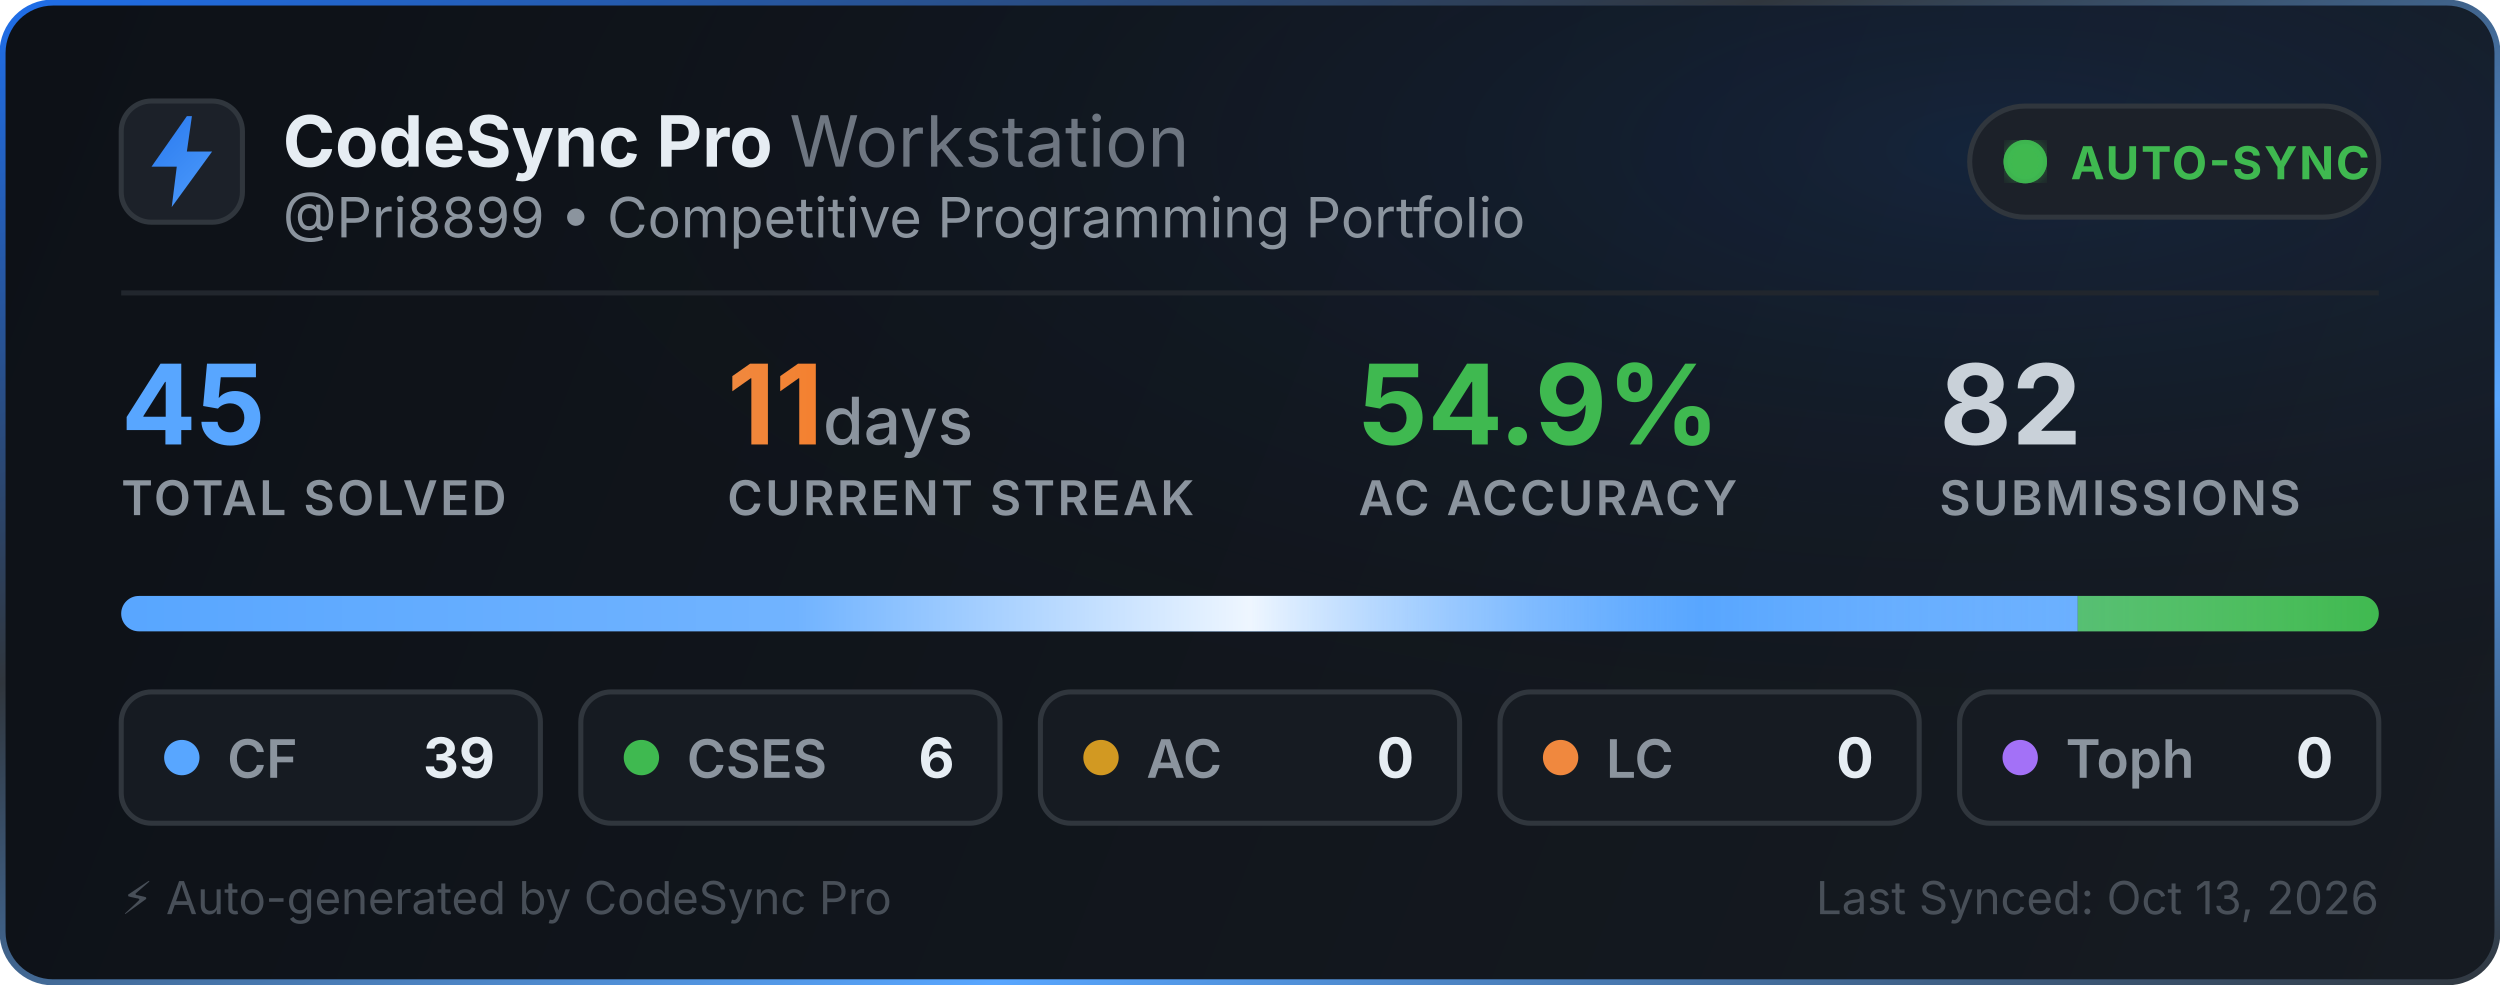
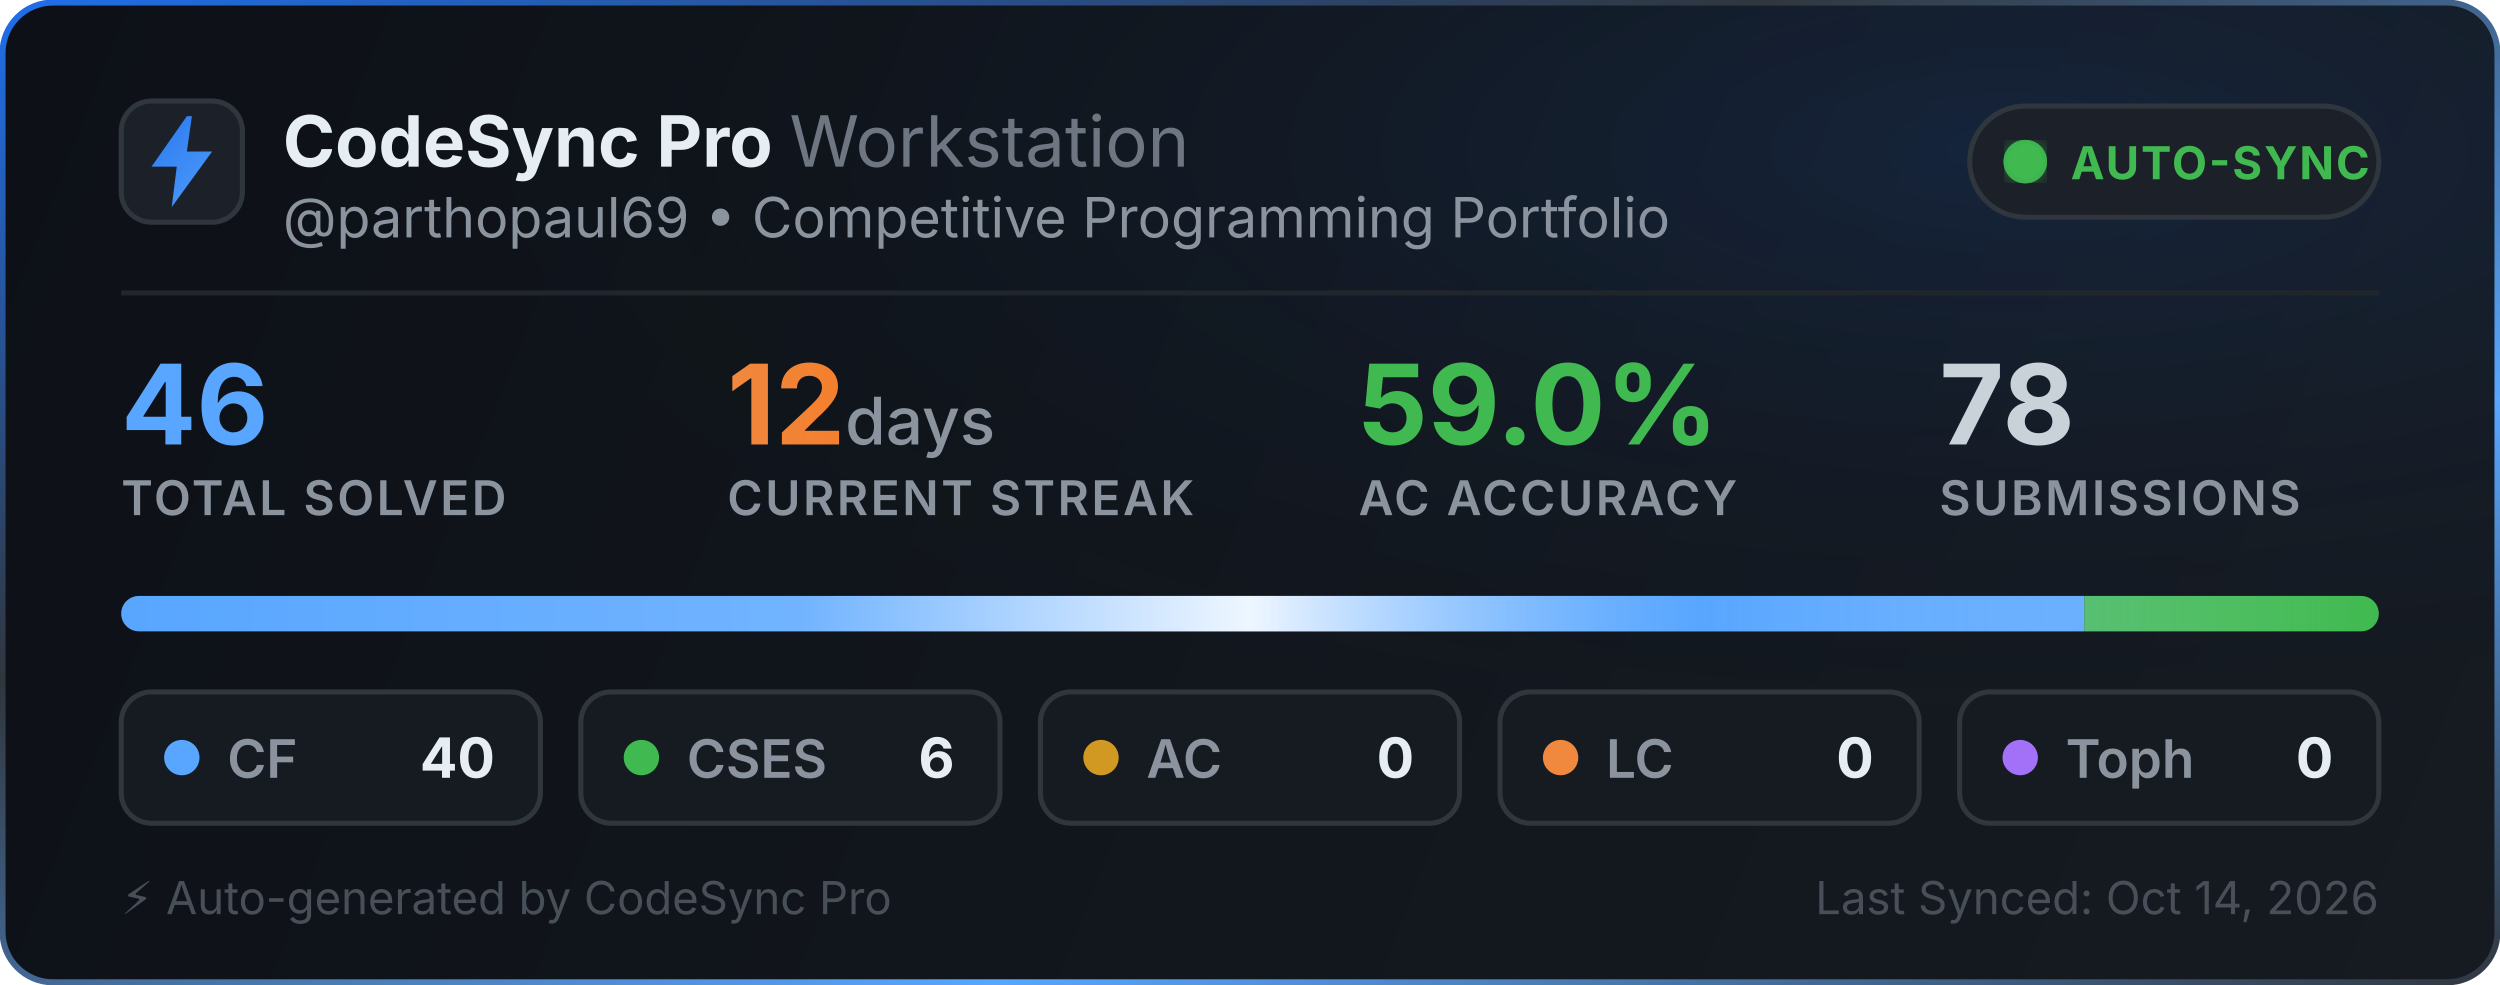
<svg xmlns="http://www.w3.org/2000/svg" width="495" height="195" viewBox="0 0 495 195" fill="none">
  <defs>
    <linearGradient id="bg" x1="0" y1="0" x2="495" y2="195" gradientUnits="userSpaceOnUse">
      <stop offset="0%" stop-color="#0d1117" />
      <stop offset="100%" stop-color="#161b22" />
    </linearGradient>
    <linearGradient id="border-flow" x1="0%" y1="0%" x2="100%" y2="100%">
      <stop offset="0%" stop-color="#1f6feb">
        <animate attributeName="stop-color" values="#1f6feb; #58a6ff; #3fb950; #1f6feb" dur="6s" repeatCount="indefinite" />
      </stop>
      <stop offset="35%" stop-color="#30363d">
        <animate attributeName="stop-color" values="#30363d; #1f6feb; #30363d; #30363d" dur="6s" repeatCount="indefinite" />
      </stop>
      <stop offset="70%" stop-color="#58a6ff">
        <animate attributeName="stop-color" values="#58a6ff; #3fb950; #1f6feb; #58a6ff" dur="6s" repeatCount="indefinite" />
      </stop>
      <stop offset="100%" stop-color="#30363d">
        <animate attributeName="stop-color" values="#30363d; #30363d; #58a6ff; #30363d" dur="6s" repeatCount="indefinite" />
      </stop>
    </linearGradient>
    <radialGradient id="aurora" cx="80%" cy="15%" r="65%">
      <stop offset="0%" stop-color="#1f6feb" stop-opacity="0.14">
        <animate attributeName="stop-opacity" values="0.06; 0.22; 0.06" dur="3.5s" repeatCount="indefinite" />
      </stop>
      <stop offset="100%" stop-color="#0d1117" stop-opacity="0" />
    </radialGradient>
    <linearGradient id="icon-grad" x1="0" y1="0" x2="24" y2="24" gradientUnits="userSpaceOnUse">
      <stop offset="0%" stop-color="#1f6feb">
        <animate attributeName="stop-color" values="#1f6feb; #58a6ff; #388bfd; #1f6feb" dur="2.5s" repeatCount="indefinite" />
      </stop>
      <stop offset="100%" stop-color="#58a6ff">
        <animate attributeName="stop-color" values="#58a6ff; #79c0ff; #1f6feb; #58a6ff" dur="2.5s" repeatCount="indefinite" />
      </stop>
    </linearGradient>
    <linearGradient id="streak-flame" x1="0%" y1="0%" x2="100%" y2="0%">
      <stop offset="0%" stop-color="#f0883e">
        <animate attributeName="stop-color" values="#f0883e; #ff7b72; #f97316; #f0883e" dur="2.2s" repeatCount="indefinite" />
      </stop>
      <stop offset="100%" stop-color="#f97316">
        <animate attributeName="stop-color" values="#f97316; #f0883e; #ff7b72; #f97316" dur="2.2s" repeatCount="indefinite" />
      </stop>
    </linearGradient>
    <linearGradient id="laser-sweep" x1="0%" y1="0%" x2="100%" y2="0%">
      <stop offset="0%" stop-color="#ffffff" stop-opacity="0" />
      <stop offset="30%" stop-color="#ffffff" stop-opacity="0.15" />
      <stop offset="50%" stop-color="#ffffff" stop-opacity="0.9" />
      <stop offset="70%" stop-color="#58a6ff" stop-opacity="0.45" />
      <stop offset="100%" stop-color="#ffffff" stop-opacity="0" />
      <animate attributeName="x1" values="-150%; 150%" dur="2.4s" repeatCount="indefinite" />
      <animate attributeName="x2" values="-50%; 250%" dur="2.4s" repeatCount="indefinite" />
    </linearGradient>
    <clipPath id="bar-clip">
      <rect x="24" y="118" width="447" height="7" rx="3.5" />
    </clipPath>
    <filter id="glow">
      <feGaussianBlur stdDeviation="2" result="blur" />
      <feMerge>
        <feMergeNode in="blur" />
        <feMergeNode in="SourceGraphic" />
      </feMerge>
    </filter>
  </defs>
  <style>
    .title { font-family: -apple-system, BlinkMacSystemFont, "Segoe UI", Inter, Helvetica, Arial, sans-serif; font-size: 14px; font-weight: 700; fill: #e6edf3; }
    .subtitle { font-family: -apple-system, BlinkMacSystemFont, "Segoe UI", Inter, Helvetica, Arial, sans-serif; font-size: 11px; fill: #8b949e; }
    .stat-val { font-family: -apple-system, BlinkMacSystemFont, "Segoe UI", Inter, Helvetica, Arial, sans-serif; font-weight: 700; }
    .stat-lbl { font-family: -apple-system, BlinkMacSystemFont, "Segoe UI", Inter, Helvetica, Arial, sans-serif; font-size: 9.5px; font-weight: 600; fill: #8b949e; letter-spacing: 0.5px; }
  </style>
  <rect x="0.5" y="0.5" width="494" height="194" rx="10" fill="url(#bg)" stroke="url(#border-flow)" stroke-width="1.2" />
  <rect x="1" y="1" width="493" height="193" rx="10" fill="url(#aurora)" pointer-events="none" />
  <g transform="translate(24, 20)">
    <rect width="24" height="24" rx="6" fill="#1c2129" stroke="#30363d" stroke-width="1" />
    <path d="M13 3L6 13h5l-1 8 8-11h-5l1-7z" fill="url(#icon-grad)" />
  </g>
  <g>
    <text x="56" y="33" class="title">CodeSync Pro <tspan font-weight="400" fill="#6e7681">Workstation</tspan>
    </text>
-     <text x="56" y="47" class="subtitle">@Pri8899 • Competitive Programming Portfolio</text>
+     <text x="56" y="47" class="subtitle">@parthopaul69 • Competitive Programming Portfolio</text>
  </g>
  <g transform="translate(390, 21)">
    <rect width="81" height="22" rx="11" fill="#1c2129" stroke="#30363d" stroke-width="1" />
    <circle cx="11" cy="11" r="3.5" fill="#3fb950" filter="url(#glow)" />
    <circle cx="11" cy="11" r="3.5" fill="none" stroke="#3fb950" stroke-width="1.6" opacity="0.8">
      <animate attributeName="r" values="3.5; 10" dur="2s" repeatCount="indefinite" />
      <animate attributeName="opacity" values="0.85; 0" dur="2s" repeatCount="indefinite" />
      <animate attributeName="stroke-width" values="1.6; 0.2" dur="2s" repeatCount="indefinite" />
    </circle>
    <circle cx="11" cy="11" r="3.5" fill="none" stroke="#3fb950" stroke-width="1.6" opacity="0.8">
      <animate attributeName="r" values="3.5; 10" dur="2s" begin="1s" repeatCount="indefinite" />
      <animate attributeName="opacity" values="0.85; 0" dur="2s" begin="1s" repeatCount="indefinite" />
      <animate attributeName="stroke-width" values="1.6; 0.2" dur="2s" begin="1s" repeatCount="indefinite" />
    </circle>
    <text x="20" y="14.5" font-family="-apple-system, BlinkMacSystemFont, Segoe UI, Inter, Helvetica, Arial, sans-serif" font-size="9" font-weight="700" fill="#3fb950" letter-spacing="0.4px">AUTO-SYNC</text>
  </g>
  <line x1="24" y1="58" x2="471" y2="58" stroke="#21262d" stroke-width="1" />
  <g transform="translate(24, 68)">
    <g>
-       <text x="0" y="20" class="stat-val" font-size="22" fill="#58a6ff">45</text>
+       <text x="0" y="20" class="stat-val" font-size="22" fill="#58a6ff">46</text>
      <text x="0" y="34" class="stat-lbl">TOTAL SOLVED</text>
    </g>
    <g>
-       <text x="120" y="20" class="stat-val" font-size="22" fill="url(#streak-flame)">11<tspan font-size="13" font-weight="500" fill="#8b949e"> days</tspan>
+       <text x="120" y="20" class="stat-val" font-size="22" fill="url(#streak-flame)">12<tspan font-size="13" font-weight="500" fill="#8b949e"> days</tspan>
      </text>
      <text x="120" y="34" class="stat-lbl">CURRENT STREAK</text>
    </g>
    <g>
-       <text x="245" y="20" class="stat-val" font-size="22" fill="#3fb950">54.9%</text>
+       <text x="245" y="20" class="stat-val" font-size="22" fill="#3fb950">59.0%</text>
      <text x="245" y="34" class="stat-lbl">AC ACCURACY</text>
    </g>
    <g>
-       <text x="360" y="20" class="stat-val" font-size="22" fill="#c9d1d9">82</text>
+       <text x="360" y="20" class="stat-val" font-size="22" fill="#c9d1d9">78</text>
      <text x="360" y="34" class="stat-lbl">SUBMISSIONS</text>
    </g>
  </g>
  <g>
    <rect x="24" y="118" width="447" height="7" rx="3.5" fill="#21262d" />
    <g clip-path="url(#bar-clip)">
-       <rect x="24" y="118" width="387.4" height="7" fill="#58a6ff" />
-       <rect x="411.4" y="118" width="59.6" height="7" fill="#3fb950" />
+       <rect x="24" y="118" width="388.696" height="7" fill="#58a6ff" />
+       <rect x="412.696" y="118" width="58.304" height="7" fill="#3fb950" />
      <rect x="471" y="118" width="0" height="7" fill="#d29922" />
      <rect x="471" y="118" width="0" height="7" fill="#f0883e" />
      <rect x="471" y="118" width="0" height="7" fill="#a371f7" />
      <rect x="24" y="118" width="447" height="7" fill="url(#laser-sweep)" />
    </g>
  </g>
  <g transform="translate(24, 137)">
    <rect width="83" height="26" rx="6" fill="#161b22" stroke="#30363d" stroke-width="1" />
    <circle cx="12" cy="13" r="3.5" fill="#58a6ff">
      <animate attributeName="r" values="3.0; 4.3; 3.0" dur="2s" repeatCount="indefinite" />
      <animate attributeName="opacity" values="0.75; 1; 0.75" dur="2s" repeatCount="indefinite" />
    </circle>
    <text x="21" y="17" font-family="-apple-system, BlinkMacSystemFont, Segoe UI, Inter, Helvetica, Arial, sans-serif" font-size="10.5" font-weight="600" fill="#8b949e">CF</text>
-     <text x="74" y="17" text-anchor="end" font-family="-apple-system, BlinkMacSystemFont, Segoe UI, Inter, Helvetica, Arial, sans-serif" font-size="11" font-weight="700" fill="#e6edf3">39</text>
+     <text x="74" y="17" text-anchor="end" font-family="-apple-system, BlinkMacSystemFont, Segoe UI, Inter, Helvetica, Arial, sans-serif" font-size="11" font-weight="700" fill="#e6edf3">40</text>
  </g>
  <g transform="translate(115, 137)">
    <rect width="83" height="26" rx="6" fill="#161b22" stroke="#30363d" stroke-width="1" />
    <circle cx="12" cy="13" r="3.5" fill="#3fb950">
      <animate attributeName="r" values="3.0; 4.3; 3.0" dur="2.25s" repeatCount="indefinite" />
      <animate attributeName="opacity" values="0.75; 1; 0.75" dur="2.25s" repeatCount="indefinite" />
    </circle>
    <text x="21" y="17" font-family="-apple-system, BlinkMacSystemFont, Segoe UI, Inter, Helvetica, Arial, sans-serif" font-size="10.5" font-weight="600" fill="#8b949e">CSES</text>
    <text x="74" y="17" text-anchor="end" font-family="-apple-system, BlinkMacSystemFont, Segoe UI, Inter, Helvetica, Arial, sans-serif" font-size="11" font-weight="700" fill="#e6edf3">6</text>
  </g>
  <g transform="translate(206, 137)">
    <rect width="83" height="26" rx="6" fill="#161b22" stroke="#30363d" stroke-width="1" />
    <circle cx="12" cy="13" r="3.5" fill="#d29922">
      <animate attributeName="r" values="3.0; 4.3; 3.0" dur="2.5s" repeatCount="indefinite" />
      <animate attributeName="opacity" values="0.75; 1; 0.75" dur="2.5s" repeatCount="indefinite" />
    </circle>
    <text x="21" y="17" font-family="-apple-system, BlinkMacSystemFont, Segoe UI, Inter, Helvetica, Arial, sans-serif" font-size="10.5" font-weight="600" fill="#8b949e">AC</text>
    <text x="74" y="17" text-anchor="end" font-family="-apple-system, BlinkMacSystemFont, Segoe UI, Inter, Helvetica, Arial, sans-serif" font-size="11" font-weight="700" fill="#e6edf3">0</text>
  </g>
  <g transform="translate(297, 137)">
    <rect width="83" height="26" rx="6" fill="#161b22" stroke="#30363d" stroke-width="1" />
    <circle cx="12" cy="13" r="3.5" fill="#f0883e">
      <animate attributeName="r" values="3.0; 4.3; 3.0" dur="2.75s" repeatCount="indefinite" />
      <animate attributeName="opacity" values="0.75; 1; 0.75" dur="2.75s" repeatCount="indefinite" />
    </circle>
    <text x="21" y="17" font-family="-apple-system, BlinkMacSystemFont, Segoe UI, Inter, Helvetica, Arial, sans-serif" font-size="10.5" font-weight="600" fill="#8b949e">LC</text>
    <text x="74" y="17" text-anchor="end" font-family="-apple-system, BlinkMacSystemFont, Segoe UI, Inter, Helvetica, Arial, sans-serif" font-size="11" font-weight="700" fill="#e6edf3">0</text>
  </g>
  <g transform="translate(388, 137)">
    <rect width="83" height="26" rx="6" fill="#161b22" stroke="#30363d" stroke-width="1" />
    <circle cx="12" cy="13" r="3.5" fill="#a371f7">
      <animate attributeName="r" values="3.0; 4.3; 3.0" dur="3s" repeatCount="indefinite" />
      <animate attributeName="opacity" values="0.75; 1; 0.75" dur="3s" repeatCount="indefinite" />
    </circle>
    <text x="21" y="17" font-family="-apple-system, BlinkMacSystemFont, Segoe UI, Inter, Helvetica, Arial, sans-serif" font-size="10.5" font-weight="600" fill="#8b949e">Toph</text>
    <text x="74" y="17" text-anchor="end" font-family="-apple-system, BlinkMacSystemFont, Segoe UI, Inter, Helvetica, Arial, sans-serif" font-size="11" font-weight="700" fill="#e6edf3">0</text>
  </g>
  <text x="24" y="181" font-family="-apple-system, BlinkMacSystemFont, Segoe UI, Inter, Helvetica, Arial, sans-serif" font-size="9" fill="#484f58">⚡ Auto-generated by CodeSync Pro</text>
-   <text x="471" y="181" text-anchor="end" font-family="-apple-system, BlinkMacSystemFont, Segoe UI, Inter, Helvetica, Arial, sans-serif" font-size="9" fill="#484f58">Last Synced: Oct 13, 2026</text>
+   <text x="471" y="181" text-anchor="end" font-family="-apple-system, BlinkMacSystemFont, Segoe UI, Inter, Helvetica, Arial, sans-serif" font-size="9" fill="#484f58">Last Synced: Oct 14, 2026</text>
</svg>
